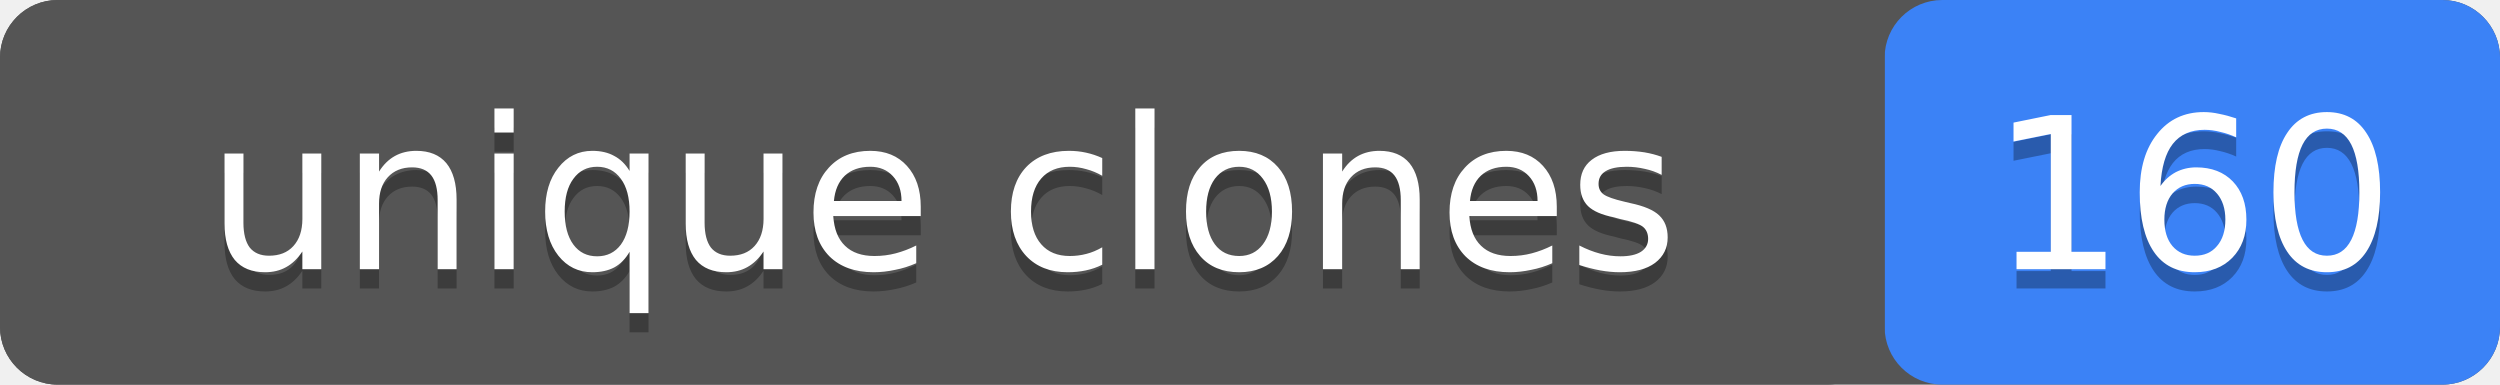
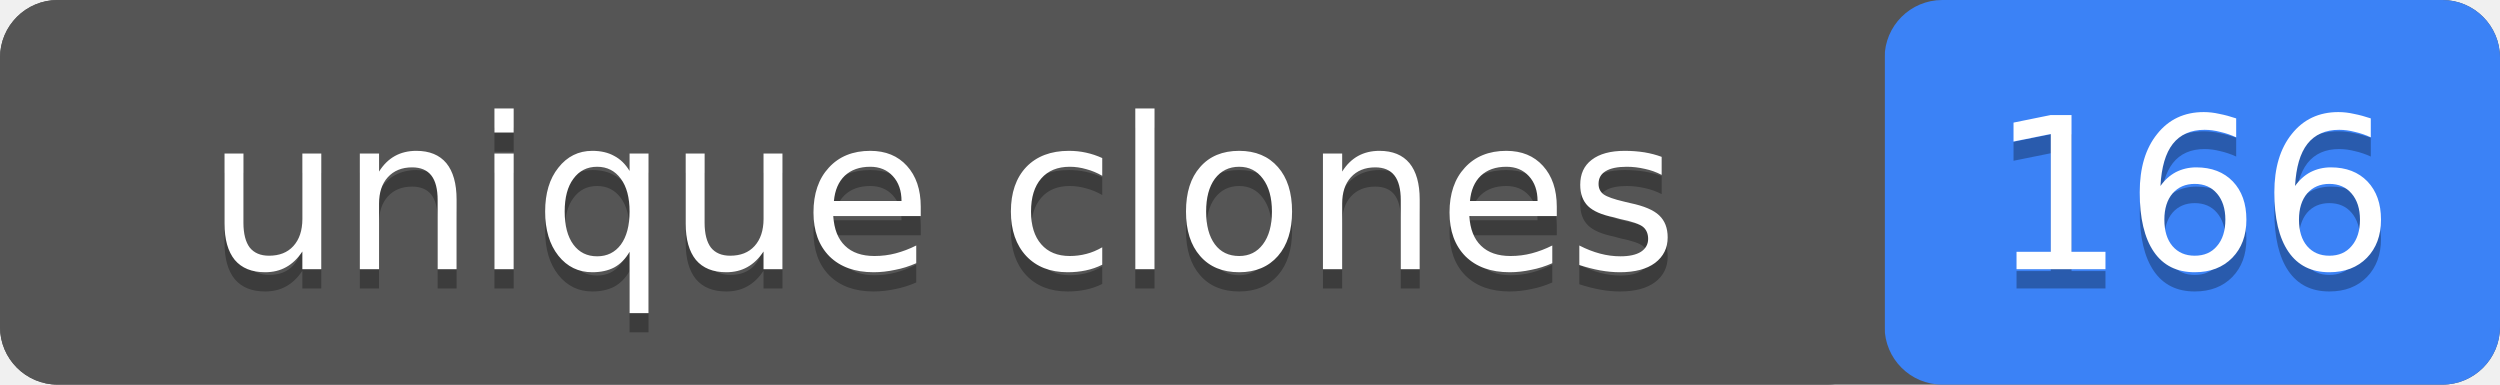
- <svg xmlns="http://www.w3.org/2000/svg" width="130" height="20" role="img" aria-label="unique clones: 160">
+ <svg xmlns="http://www.w3.org/2000/svg" width="130" height="20" role="img" aria-label="unique clones: 166">
  <rect width="130" height="20" rx="3" fill="#555" />
  <rect x="98" width="32" height="20" rx="3" fill="#3b82f6" />
  <rect width="98" height="20" rx="3" fill="#555" />
  <g fill="#fff" text-anchor="middle" font-family="Verdana,Geneva,DejaVu Sans,sans-serif" font-size="11">
    <text x="49" y="15" fill="#010101" fill-opacity=".3">unique clones</text>
    <text x="49" y="14">unique clones</text>
-     <text x="114" y="15" fill="#010101" fill-opacity=".3">160</text>
-     <text x="114" y="14">160</text>
+     <text x="114" y="15" fill="#010101" fill-opacity=".3">166</text>
+     <text x="114" y="14">166</text>
  </g>
</svg>
